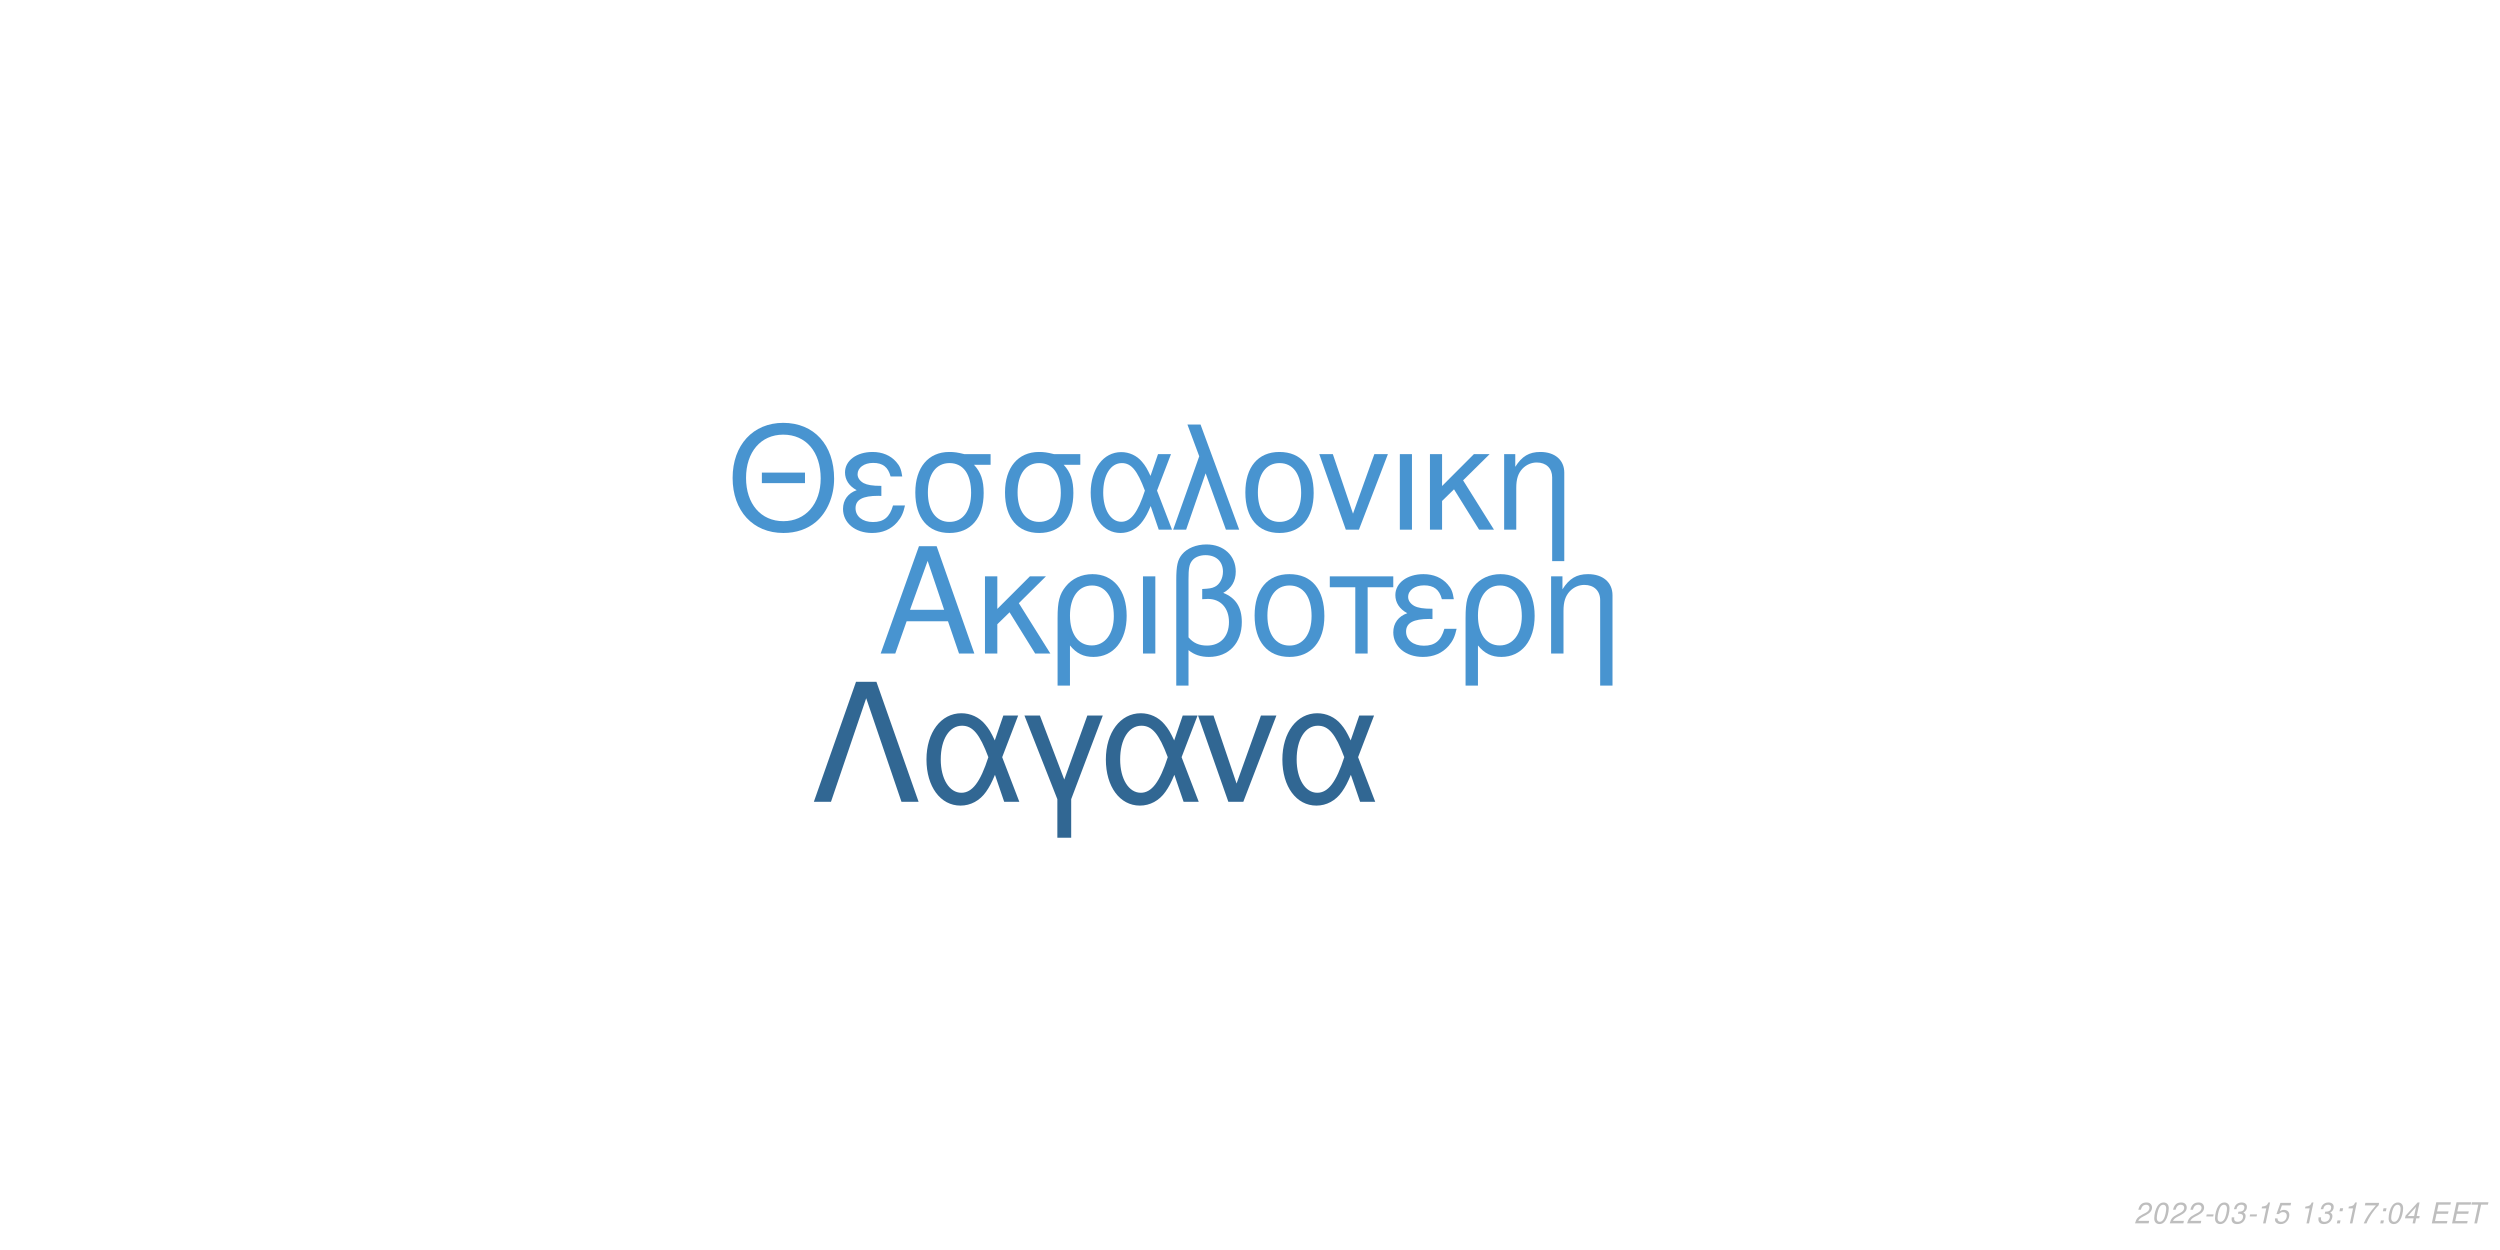
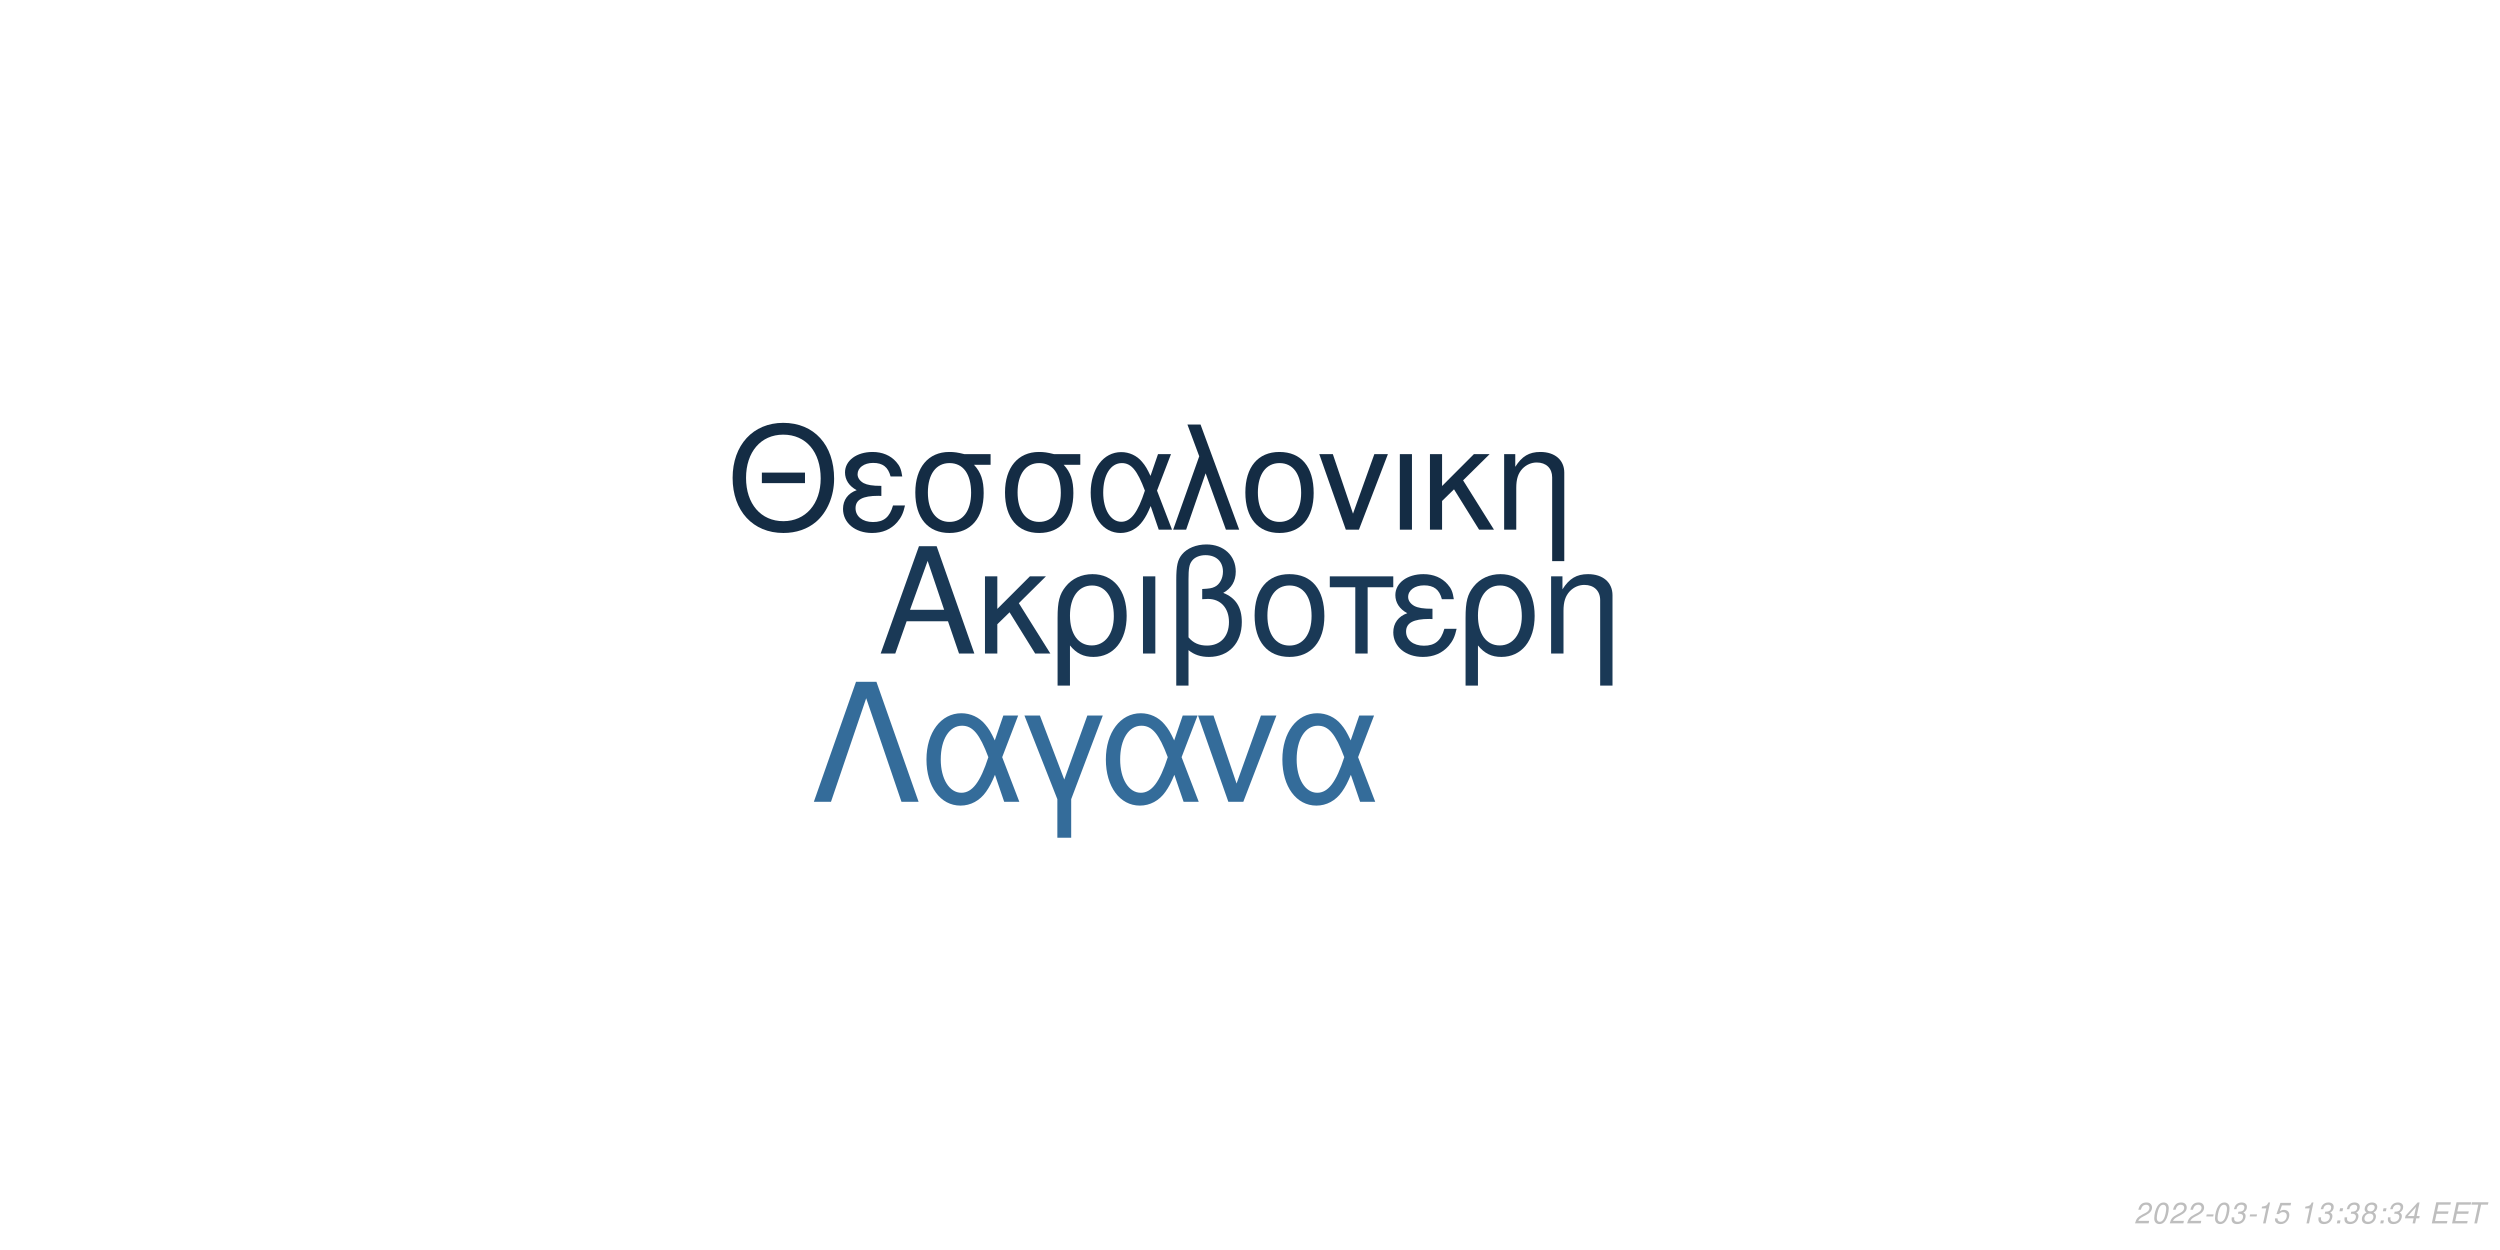
<svg xmlns="http://www.w3.org/2000/svg" xmlns:xlink="http://www.w3.org/1999/xlink" width="864pt" height="432pt" viewBox="0 0 864 432" version="1.1">
  <defs>
    <g>
      <symbol overflow="visible" id="glyph0-0">
        <path style="stroke:none;" d="" />
      </symbol>
      <symbol overflow="visible" id="glyph0-1">
        <path style="stroke:none;" d="M 24.125 -11.141 L 27.938 0 L 33.234 0 L 20.203 -37.094 L 14.094 -37.094 L 0.859 0 L 5.906 0 L 9.828 -11.141 Z M 22.797 -15.109 L 11 -15.109 L 17.094 -32.016 Z M 22.797 -15.109 " />
      </symbol>
      <symbol overflow="visible" id="glyph0-2">
        <path style="stroke:none;" d="M 7.172 -15.422 L 7.172 -26.672 L 2.906 -26.672 L 2.906 0 L 7.172 0 L 7.172 -10.125 L 11.406 -14.25 L 20.25 0 L 25.5 0 L 14.609 -17.406 L 23.969 -26.672 L 18.422 -26.672 Z M 7.172 -15.422 " />
      </symbol>
      <symbol overflow="visible" id="glyph0-3">
        <path style="stroke:none;" d="M 3 11.094 L 7.281 11.094 L 7.281 -2.797 C 9.516 -0.047 11.953 1.172 15.375 1.172 C 22.344 1.172 26.875 -4.422 26.875 -13.031 C 26.875 -21.891 22.297 -27.438 15.062 -27.438 C 11.297 -27.438 7.984 -25.906 5.797 -23.156 C 3.672 -20.516 3 -17.969 3 -12.359 Z M 14.906 -23.516 C 19.547 -23.516 22.438 -19.438 22.438 -12.922 C 22.438 -6.812 19.391 -2.797 14.812 -2.797 C 10.172 -2.797 7.281 -6.766 7.281 -13.125 C 7.281 -19.484 10.234 -23.516 14.906 -23.516 Z M 14.906 -23.516 " />
      </symbol>
      <symbol overflow="visible" id="glyph0-4">
        <path style="stroke:none;" d="M 3.516 0 L 7.781 0 L 7.781 -26.672 L 3.516 -26.672 Z M 3.516 0 " />
      </symbol>
      <symbol overflow="visible" id="glyph0-5">
        <path style="stroke:none;" d="M 4.016 11.094 L 8.25 11.094 L 8.25 -1.172 C 10.172 0.406 12.422 1.172 15.312 1.172 C 22.188 1.172 26.672 -3.609 26.672 -10.891 C 26.672 -15.984 24.578 -19.234 20.25 -20.969 C 23.109 -22.547 24.578 -25.031 24.578 -28.344 C 24.578 -33.844 20.406 -37.703 14.453 -37.703 C 10.938 -37.703 7.734 -36.391 6 -34.25 C 4.484 -32.422 4.016 -30.328 4.016 -25.391 Z M 8.25 -25.656 C 8.25 -29.359 8.5 -30.844 9.469 -32.062 C 10.375 -33.281 12.156 -34 14.094 -34 C 17.812 -34 20.156 -31.812 20.156 -28.297 C 20.156 -25.953 18.984 -23.812 17.297 -23.047 C 16.281 -22.547 15.469 -22.438 12.984 -22.297 L 12.984 -18.781 C 13.734 -18.828 14.344 -18.875 14.969 -18.875 C 19.344 -18.875 22.234 -15.719 22.234 -10.891 C 22.234 -5.906 19.281 -2.75 14.656 -2.75 C 11.953 -2.75 9.922 -3.609 8.25 -5.594 Z M 8.25 -25.656 " />
      </symbol>
      <symbol overflow="visible" id="glyph0-6">
        <path style="stroke:none;" d="M 14.094 -27.438 C 6.562 -27.438 2.094 -22.094 2.094 -13.125 C 2.094 -4.125 6.562 1.172 14.141 1.172 C 21.672 1.172 26.203 -4.172 26.203 -12.922 C 26.203 -22.188 21.828 -27.438 14.094 -27.438 Z M 14.141 -23.516 C 18.938 -23.516 21.781 -19.594 21.781 -12.984 C 21.781 -6.672 18.828 -2.75 14.141 -2.75 C 9.422 -2.75 6.516 -6.672 6.516 -13.125 C 6.516 -19.594 9.422 -23.516 14.141 -23.516 Z M 14.141 -23.516 " />
      </symbol>
      <symbol overflow="visible" id="glyph0-7">
        <path style="stroke:none;" d="M 7.891 0 L 12.156 0 L 12.156 -22.906 L 21.016 -22.906 L 21.016 -26.672 L -0.922 -26.672 L -0.922 -22.906 L 7.891 -22.906 Z M 7.891 0 " />
      </symbol>
      <symbol overflow="visible" id="glyph0-8">
        <path style="stroke:none;" d="M 14.562 -15.469 C 11.344 -15.469 9.562 -15.781 8.297 -16.438 C 6.922 -17.203 6.156 -18.328 6.156 -19.547 C 6.156 -21.891 8.453 -23.562 11.656 -23.562 C 15.062 -23.562 16.953 -22.094 17.812 -18.781 L 21.938 -18.781 C 21.578 -21.266 21.062 -22.5 19.797 -23.922 C 17.812 -26.203 14.906 -27.438 11.453 -27.438 C 5.797 -27.438 1.734 -24.375 1.734 -20.203 C 1.734 -17.609 3.156 -15.375 5.859 -13.938 C 2.797 -12.875 1.016 -10.484 1.016 -7.328 C 1.016 -2.391 5.297 1.172 11.25 1.172 C 14.969 1.172 17.906 -0.109 20.156 -2.641 C 21.578 -4.328 22.297 -5.797 22.906 -8.547 L 18.672 -8.547 C 17.5 -4.422 15.422 -2.703 11.609 -2.703 C 7.938 -2.703 5.438 -4.688 5.438 -7.578 C 5.438 -10.578 7.938 -11.953 13.484 -11.953 C 13.641 -11.953 14.094 -11.953 14.562 -11.906 Z M 14.562 -15.469 " />
      </symbol>
      <symbol overflow="visible" id="glyph0-9">
        <path style="stroke:none;" d="M 3.562 -26.672 L 3.562 0 L 7.844 0 L 7.844 -14.703 C 7.844 -17.906 8.5 -19.891 10.031 -21.531 C 11.406 -22.953 13.188 -23.719 15.062 -23.719 C 18.375 -23.719 20.516 -21.672 20.516 -18.469 L 20.516 11.094 L 24.781 11.094 L 24.781 -20.156 C 24.781 -24.578 21.469 -27.438 16.328 -27.438 C 12.359 -27.438 9.828 -25.906 7.484 -22.188 L 7.484 -26.672 Z M 3.562 -26.672 " />
      </symbol>
      <symbol overflow="visible" id="glyph1-0">
        <path style="stroke:none;" d="" />
      </symbol>
      <symbol overflow="visible" id="glyph1-1">
        <path style="stroke:none;" d="M 26.859 -19.734 L 11.953 -19.734 L 11.953 -16.094 L 26.859 -16.094 Z M 19.328 -36.922 C 8.922 -36.922 1.844 -29.25 1.844 -17.891 C 1.844 -6.484 8.875 1.141 19.391 1.141 C 23.812 1.141 27.703 -0.203 30.641 -2.688 C 34.578 -6.031 36.922 -11.656 36.922 -17.594 C 36.922 -29.297 30 -36.922 19.328 -36.922 Z M 19.328 -32.844 C 27.203 -32.844 32.281 -26.906 32.281 -17.688 C 32.281 -8.922 27.062 -2.938 19.391 -2.938 C 11.609 -2.938 6.484 -8.922 6.484 -17.891 C 6.484 -26.859 11.609 -32.844 19.328 -32.844 Z M 19.328 -32.844 " />
      </symbol>
      <symbol overflow="visible" id="glyph1-2">
        <path style="stroke:none;" d="M 14.25 -15.141 C 11.109 -15.141 9.375 -15.453 8.125 -16.094 C 6.781 -16.844 6.031 -17.938 6.031 -19.141 C 6.031 -21.422 8.266 -23.078 11.406 -23.078 C 14.75 -23.078 16.594 -21.625 17.438 -18.391 L 21.469 -18.391 C 21.125 -20.828 20.625 -22.031 19.391 -23.422 C 17.438 -25.656 14.594 -26.859 11.219 -26.859 C 5.688 -26.859 1.688 -23.875 1.688 -19.781 C 1.688 -17.234 3.094 -15.047 5.734 -13.656 C 2.734 -12.609 1 -10.266 1 -7.172 C 1 -2.344 5.188 1.141 11.016 1.141 C 14.656 1.141 17.547 -0.094 19.734 -2.594 C 21.125 -4.234 21.828 -5.688 22.422 -8.375 L 18.281 -8.375 C 17.141 -4.328 15.094 -2.641 11.359 -2.641 C 7.766 -2.641 5.328 -4.578 5.328 -7.422 C 5.328 -10.359 7.766 -11.703 13.203 -11.703 C 13.359 -11.703 13.797 -11.703 14.25 -11.656 Z M 14.25 -15.141 " />
      </symbol>
      <symbol overflow="visible" id="glyph1-3">
        <path style="stroke:none;" d="M 29 -26.109 L 19.938 -26.109 C 17.594 -26.703 16.438 -26.859 14.703 -26.859 C 7.469 -26.859 2.984 -21.469 2.984 -12.859 C 2.984 -4.031 7.375 1.141 14.797 1.141 C 22.172 1.141 26.609 -4.078 26.609 -12.656 C 26.609 -17.047 25.656 -19.828 23.266 -22.422 L 29 -22.422 Z M 14.797 -23.016 C 19.531 -23.016 22.266 -19.234 22.266 -12.75 C 22.266 -6.531 19.438 -2.688 14.797 -2.688 C 10.172 -2.688 7.328 -6.531 7.328 -12.859 C 7.328 -19.188 10.172 -23.016 14.797 -23.016 Z M 14.797 -23.016 " />
      </symbol>
      <symbol overflow="visible" id="glyph1-4">
        <path style="stroke:none;" d="M 29.344 -26.109 L 24.859 -26.109 L 22.266 -18.578 C 21.125 -21.031 20.484 -22.125 19.328 -23.469 C 17.547 -25.609 14.906 -26.812 12.156 -26.812 C 5.984 -26.812 1.594 -20.984 1.594 -12.812 C 1.594 -4.578 5.828 1.141 11.906 1.141 C 14.953 1.141 17.734 -0.344 19.625 -3.047 C 20.672 -4.531 21.281 -5.688 22.328 -8.172 L 25.109 0 L 29.703 0 L 24.516 -13.5 Z M 20.328 -13.5 C 17.891 -5.922 15.453 -2.734 12.156 -2.734 C 8.516 -2.734 5.922 -6.922 5.922 -12.812 C 5.922 -18.938 8.516 -23.016 12.359 -23.016 C 15.594 -23.016 17.688 -20.531 20.328 -13.5 Z M 20.328 -13.5 " />
      </symbol>
      <symbol overflow="visible" id="glyph1-5">
        <path style="stroke:none;" d="M 1.094 0 L 5.578 0 L 12.312 -19.484 L 19.328 0 L 23.922 0 L 10.562 -36.328 L 6.031 -36.328 L 10.109 -25.359 Z M 1.094 0 " />
      </symbol>
      <symbol overflow="visible" id="glyph1-6">
        <path style="stroke:none;" d="M 13.797 -26.859 C 6.422 -26.859 2.047 -21.625 2.047 -12.859 C 2.047 -4.031 6.422 1.141 13.859 1.141 C 21.234 1.141 25.656 -4.078 25.656 -12.656 C 25.656 -21.719 21.375 -26.859 13.797 -26.859 Z M 13.859 -23.016 C 18.531 -23.016 21.328 -19.188 21.328 -12.703 C 21.328 -6.531 18.438 -2.688 13.859 -2.688 C 9.219 -2.688 6.375 -6.531 6.375 -12.859 C 6.375 -19.188 9.219 -23.016 13.859 -23.016 Z M 13.859 -23.016 " />
      </symbol>
      <symbol overflow="visible" id="glyph1-7">
        <path style="stroke:none;" d="M 14.297 0 L 24.312 -26.109 L 19.625 -26.109 L 12.25 -5.531 L 5.281 -26.109 L 0.594 -26.109 L 9.766 0 Z M 14.297 0 " />
      </symbol>
      <symbol overflow="visible" id="glyph1-8">
        <path style="stroke:none;" d="M 3.438 0 L 7.625 0 L 7.625 -26.109 L 3.438 -26.109 Z M 3.438 0 " />
      </symbol>
      <symbol overflow="visible" id="glyph1-9">
        <path style="stroke:none;" d="M 7.031 -15.094 L 7.031 -26.109 L 2.844 -26.109 L 2.844 0 L 7.031 0 L 7.031 -9.922 L 11.156 -13.953 L 19.828 0 L 24.969 0 L 14.297 -17.047 L 23.469 -26.109 L 18.031 -26.109 Z M 7.031 -15.094 " />
      </symbol>
      <symbol overflow="visible" id="glyph1-10">
        <path style="stroke:none;" d="M 3.484 -26.109 L 3.484 0 L 7.672 0 L 7.672 -14.406 C 7.672 -17.547 8.328 -19.484 9.812 -21.078 C 11.156 -22.469 12.906 -23.219 14.75 -23.219 C 17.984 -23.219 20.078 -21.234 20.078 -18.094 L 20.078 10.859 L 24.266 10.859 L 24.266 -19.734 C 24.266 -24.062 21.031 -26.859 16 -26.859 C 12.109 -26.859 9.609 -25.359 7.328 -21.719 L 7.328 -26.109 Z M 3.484 -26.109 " />
      </symbol>
      <symbol overflow="visible" id="glyph2-0">
        <path style="stroke:none;" d="" />
      </symbol>
      <symbol overflow="visible" id="glyph2-1">
        <path style="stroke:none;" d="M 22.531 -41.484 L 15.484 -41.484 L 0.906 0 L 6.828 0 L 19 -35.797 L 31.188 0 L 37.109 0 Z M 22.531 -41.484 " />
      </symbol>
      <symbol overflow="visible" id="glyph2-2">
        <path style="stroke:none;" d="M 33.516 -29.812 L 28.391 -29.812 L 25.438 -21.219 C 24.125 -24.016 23.391 -25.266 22.078 -26.797 C 20.031 -29.25 17.016 -30.609 13.891 -30.609 C 6.828 -30.609 1.828 -23.953 1.828 -14.625 C 1.828 -5.234 6.656 1.312 13.594 1.312 C 17.078 1.312 20.266 -0.391 22.422 -3.469 C 23.609 -5.172 24.297 -6.484 25.5 -9.328 L 28.688 0 L 33.922 0 L 28 -15.422 Z M 23.219 -15.422 C 20.422 -6.766 17.641 -3.125 13.891 -3.125 C 9.734 -3.125 6.766 -7.906 6.766 -14.625 C 6.766 -21.625 9.734 -26.297 14.109 -26.297 C 17.812 -26.297 20.203 -23.453 23.219 -15.422 Z M 23.219 -15.422 " />
      </symbol>
      <symbol overflow="visible" id="glyph2-3">
        <path style="stroke:none;" d="M 12.062 12.406 L 16.844 12.406 L 16.844 -0.906 L 27.766 -29.812 L 22.422 -29.812 L 14.453 -7.688 L 6.031 -29.812 L 0.688 -29.812 L 12.062 -0.906 Z M 12.062 12.406 " />
      </symbol>
      <symbol overflow="visible" id="glyph2-4">
        <path style="stroke:none;" d="M 16.328 0 L 27.766 -29.812 L 22.422 -29.812 L 14 -6.312 L 6.031 -29.812 L 0.688 -29.812 L 11.156 0 Z M 16.328 0 " />
      </symbol>
      <symbol overflow="visible" id="glyph3-0">
        <path style="stroke:none;" d="" />
      </symbol>
      <symbol overflow="visible" id="glyph3-1">
        <path style="stroke:none;" d="M 5.234 -0.875 L 1.469 -0.875 C 1.641 -1.375 2.203 -1.891 3.109 -2.344 L 4.234 -2.938 C 5.562 -3.625 6.219 -4.469 6.219 -5.484 C 6.219 -5.938 6.062 -6.359 5.797 -6.656 C 5.469 -7.047 4.984 -7.234 4.312 -7.234 C 2.766 -7.234 1.891 -6.453 1.484 -4.734 L 2.375 -4.734 C 2.484 -5.188 2.609 -5.484 2.797 -5.75 C 3.094 -6.203 3.609 -6.453 4.188 -6.453 C 4.891 -6.453 5.344 -6.031 5.344 -5.375 C 5.344 -4.703 4.859 -4.094 4.016 -3.656 L 2.984 -3.125 C 1.234 -2.188 0.797 -1.656 0.344 -0.016 L 5.047 -0.016 Z M 5.234 -0.875 " />
      </symbol>
      <symbol overflow="visible" id="glyph3-2">
        <path style="stroke:none;" d="M 4.203 -7.234 C 3.375 -7.234 2.688 -6.812 2.125 -5.984 C 1.484 -5.047 0.984 -3.188 0.984 -1.734 C 0.984 -1.109 1.172 -0.562 1.484 -0.266 C 1.797 0.047 2.281 0.234 2.766 0.234 C 3.625 0.234 4.281 -0.156 4.859 -1.016 C 5.516 -1.953 6 -3.797 6 -5.266 C 6 -6.5 5.328 -7.234 4.203 -7.234 Z M 4.094 -6.453 C 4.734 -6.453 5.125 -5.984 5.125 -5.156 C 5.125 -4.203 4.781 -2.625 4.406 -1.812 C 3.984 -0.938 3.516 -0.547 2.875 -0.547 C 2.25 -0.547 1.875 -1.031 1.875 -1.828 C 1.875 -2.797 2.203 -4.344 2.594 -5.203 C 2.984 -6.047 3.453 -6.453 4.094 -6.453 Z M 4.094 -6.453 " />
      </symbol>
      <symbol overflow="visible" id="glyph3-3">
        <path style="stroke:none;" d="M 3.516 -3.125 L 1.125 -3.125 L 0.969 -2.406 L 3.359 -2.406 Z M 3.516 -3.125 " />
      </symbol>
      <symbol overflow="visible" id="glyph3-4">
        <path style="stroke:none;" d="M 2.922 -3.312 C 3.125 -3.344 3.234 -3.344 3.375 -3.344 C 4.203 -3.344 4.688 -3 4.688 -2.406 C 4.688 -1.312 3.906 -0.547 2.781 -0.547 C 2.047 -0.547 1.594 -0.938 1.594 -1.562 C 1.594 -1.719 1.609 -1.844 1.656 -2.094 L 0.766 -2.094 C 0.734 -1.797 0.719 -1.641 0.719 -1.469 C 0.719 -0.375 1.406 0.234 2.641 0.234 C 3.547 0.234 4.297 -0.078 4.812 -0.656 C 5.266 -1.156 5.562 -1.875 5.562 -2.547 C 5.562 -3.125 5.344 -3.453 4.797 -3.734 C 5.641 -4.234 6.016 -4.844 6.016 -5.734 C 6.016 -6.656 5.312 -7.234 4.203 -7.234 C 3.375 -7.234 2.672 -6.938 2.188 -6.375 C 1.891 -6.031 1.703 -5.641 1.516 -4.906 L 2.391 -4.906 C 2.5 -5.359 2.594 -5.594 2.734 -5.812 C 3.047 -6.234 3.516 -6.453 4.078 -6.453 C 4.734 -6.453 5.141 -6.125 5.141 -5.578 C 5.141 -5.188 5.016 -4.797 4.797 -4.547 C 4.516 -4.234 4 -4.062 3.266 -4.062 L 3.078 -4.062 Z M 2.922 -3.312 " />
      </symbol>
      <symbol overflow="visible" id="glyph3-5">
        <path style="stroke:none;" d="M 3.703 -5.188 L 2.594 0 L 3.469 0 L 5.016 -7.234 L 4.438 -7.234 C 3.906 -6.156 3.688 -6.016 2.234 -5.812 L 2.109 -5.188 Z M 3.703 -5.188 " />
      </symbol>
      <symbol overflow="visible" id="glyph3-6">
        <path style="stroke:none;" d="M 6.297 -7.094 L 2.594 -7.094 L 1.234 -3.234 L 2.047 -3.234 C 2.656 -3.766 2.938 -3.906 3.531 -3.906 C 4.328 -3.906 4.797 -3.453 4.797 -2.688 C 4.797 -1.438 3.969 -0.547 2.828 -0.547 C 2.031 -0.547 1.609 -0.938 1.578 -1.734 L 0.703 -1.734 L 0.703 -1.516 C 0.703 -0.938 0.844 -0.547 1.188 -0.266 C 1.562 0.062 2.078 0.234 2.703 0.234 C 3.656 0.234 4.391 -0.156 4.984 -0.922 C 5.422 -1.5 5.672 -2.234 5.672 -2.953 C 5.672 -4 4.938 -4.672 3.812 -4.672 C 3.328 -4.672 2.906 -4.547 2.406 -4.234 L 3.109 -6.219 L 6.109 -6.219 Z M 6.297 -7.094 " />
      </symbol>
      <symbol overflow="visible" id="glyph3-7">
        <path style="stroke:none;" d="" />
      </symbol>
      <symbol overflow="visible" id="glyph3-8">
        <path style="stroke:none;" d="M 2.359 -1.031 L 1.312 -1.031 L 1.094 0 L 2.141 0 Z M 3.266 -5.234 L 2.219 -5.234 L 2 -4.203 L 3.047 -4.203 Z M 3.266 -5.234 " />
      </symbol>
      <symbol overflow="visible" id="glyph3-9">
-         <path style="stroke:none;" d="M 6.703 -7.094 L 1.953 -7.094 L 1.766 -6.219 L 5.594 -6.219 C 3.344 -3.688 2.266 -2.109 1.375 0 L 2.344 0 C 3.031 -1.906 4.828 -4.594 6.547 -6.281 Z M 6.703 -7.094 " />
+         <path style="stroke:none;" d="M 4.766 -3.797 C 5.078 -3.969 5.234 -4.078 5.438 -4.234 C 5.812 -4.594 6.062 -5.172 6.062 -5.734 C 6.062 -6.625 5.344 -7.234 4.266 -7.234 C 2.812 -7.234 1.703 -6.219 1.703 -4.875 C 1.703 -4.406 1.875 -4.125 2.359 -3.812 C 1.297 -3.312 0.75 -2.516 0.75 -1.469 C 0.75 -0.438 1.547 0.234 2.812 0.234 C 3.656 0.234 4.359 -0.094 4.938 -0.734 C 5.359 -1.234 5.609 -1.859 5.609 -2.438 C 5.609 -3.047 5.312 -3.516 4.766 -3.797 Z M 4.109 -6.453 C 4.797 -6.453 5.188 -6.125 5.188 -5.578 C 5.188 -5.266 5.062 -4.922 4.859 -4.672 C 4.562 -4.312 4.188 -4.156 3.656 -4.156 C 2.984 -4.156 2.594 -4.453 2.594 -4.984 C 2.594 -5.859 3.203 -6.453 4.109 -6.453 Z M 3.453 -3.406 C 4.234 -3.406 4.734 -2.984 4.734 -2.312 C 4.734 -1.312 3.922 -0.547 2.875 -0.547 C 2.125 -0.547 1.625 -0.969 1.625 -1.625 C 1.625 -2.609 2.438 -3.406 3.453 -3.406 Z M 3.453 -3.406 " />
      </symbol>
      <symbol overflow="visible" id="glyph3-10">
        <path style="stroke:none;" d="M 3.625 -1.75 L 3.266 0 L 4.141 0 L 4.516 -1.75 L 5.562 -1.75 L 5.734 -2.531 L 4.688 -2.531 L 5.688 -7.234 L 5.016 -7.234 L 0.844 -2.672 L 0.641 -1.75 Z M 3.797 -2.531 L 1.594 -2.531 L 4.469 -5.703 Z M 3.797 -2.531 " />
      </symbol>
      <symbol overflow="visible" id="glyph3-11">
        <path style="stroke:none;" d="M 2.547 -3.312 L 6.5 -3.312 L 6.688 -4.141 L 2.719 -4.141 L 3.219 -6.469 L 7.344 -6.469 L 7.516 -7.297 L 2.453 -7.297 L 0.906 0 L 6.125 0 L 6.297 -0.812 L 2.016 -0.812 Z M 2.547 -3.312 " />
      </symbol>
      <symbol overflow="visible" id="glyph3-12">
        <path style="stroke:none;" d="M 4.938 -6.469 L 7.312 -6.469 L 7.484 -7.297 L 1.75 -7.297 L 1.578 -6.469 L 3.984 -6.469 L 2.609 0 L 3.547 0 Z M 4.938 -6.469 " />
      </symbol>
    </g>
  </defs>
  <g id="surface1">
    <rect x="0" y="0" width="864" height="432" style="fill:rgb(100%,100%,100%);fill-opacity:1;stroke:none;" />
-     <g style="fill:rgb(28.235%,58.039%,81.569%);fill-opacity:1;">
+     <g style="fill:rgb(10.196%,22.353%,33.725%);fill-opacity:1;">
      <use xlink:href="#glyph0-1" x="303.5" y="225.861" />
      <use xlink:href="#glyph0-2" x="337.5" y="225.861" />
      <use xlink:href="#glyph0-3" x="362.5" y="225.861" />
      <use xlink:href="#glyph0-4" x="391.5" y="225.861" />
      <use xlink:href="#glyph0-5" x="402.5" y="225.861" />
      <use xlink:href="#glyph0-6" x="431.5" y="225.861" />
      <use xlink:href="#glyph0-7" x="460.5" y="225.861" />
      <use xlink:href="#glyph0-8" x="480.5" y="225.861" />
      <use xlink:href="#glyph0-3" x="503.5" y="225.861" />
      <use xlink:href="#glyph0-9" x="532.5" y="225.861" />
    </g>
-     <g style="fill:rgb(28.235%,58.039%,81.569%);fill-opacity:1;">
+     <g style="fill:rgb(7.843%,17.255%,26.667%);fill-opacity:1;">
      <use xlink:href="#glyph1-1" x="251.348" y="183.058" />
      <use xlink:href="#glyph1-2" x="290.348" y="183.058" />
      <use xlink:href="#glyph1-3" x="313.348" y="183.058" />
      <use xlink:href="#glyph1-3" x="344.348" y="183.058" />
      <use xlink:href="#glyph1-4" x="375.348" y="183.058" />
      <use xlink:href="#glyph1-5" x="404.348" y="183.058" />
      <use xlink:href="#glyph1-6" x="428.348" y="183.058" />
      <use xlink:href="#glyph1-7" x="455.348" y="183.058" />
      <use xlink:href="#glyph1-8" x="480.348" y="183.058" />
      <use xlink:href="#glyph1-9" x="491.348" y="183.058" />
      <use xlink:href="#glyph1-10" x="516.348" y="183.058" />
    </g>
-     <g style="fill:rgb(19.216%,40.392%,57.647%);fill-opacity:1;">
+     <g style="fill:rgb(20.392%,42.353%,60.392%);fill-opacity:1;">
      <use xlink:href="#glyph2-1" x="280.359" y="277.105" />
      <use xlink:href="#glyph2-2" x="318.359" y="277.105" />
      <use xlink:href="#glyph2-3" x="353.359" y="277.105" />
      <use xlink:href="#glyph2-2" x="380.359" y="277.105" />
      <use xlink:href="#glyph2-4" x="413.359" y="277.105" />
      <use xlink:href="#glyph2-2" x="441.359" y="277.105" />
    </g>
    <g style="fill:rgb(74.51%,74.51%,74.51%);fill-opacity:1;">
      <use xlink:href="#glyph3-1" x="737.52" y="422.81" />
      <use xlink:href="#glyph3-2" x="743.52" y="422.81" />
      <use xlink:href="#glyph3-1" x="749.52" y="422.81" />
      <use xlink:href="#glyph3-1" x="755.52" y="422.81" />
      <use xlink:href="#glyph3-3" x="761.52" y="422.81" />
      <use xlink:href="#glyph3-2" x="764.52" y="422.81" />
      <use xlink:href="#glyph3-4" x="770.52" y="422.81" />
      <use xlink:href="#glyph3-3" x="776.52" y="422.81" />
      <use xlink:href="#glyph3-5" x="779.52" y="422.81" />
      <use xlink:href="#glyph3-6" x="785.52" y="422.81" />
      <use xlink:href="#glyph3-7" x="791.52" y="422.81" />
      <use xlink:href="#glyph3-5" x="794.52" y="422.81" />
      <use xlink:href="#glyph3-4" x="800.52" y="422.81" />
      <use xlink:href="#glyph3-8" x="806.52" y="422.81" />
-       <use xlink:href="#glyph3-5" x="809.52" y="422.81" />
+       <use xlink:href="#glyph3-4" x="809.52" y="422.81" />
      <use xlink:href="#glyph3-9" x="815.52" y="422.81" />
      <use xlink:href="#glyph3-8" x="821.52" y="422.81" />
-       <use xlink:href="#glyph3-2" x="824.52" y="422.81" />
+       <use xlink:href="#glyph3-4" x="824.52" y="422.81" />
      <use xlink:href="#glyph3-10" x="830.52" y="422.81" />
      <use xlink:href="#glyph3-7" x="836.52" y="422.81" />
      <use xlink:href="#glyph3-11" x="839.52" y="422.81" />
      <use xlink:href="#glyph3-11" x="846.52" y="422.81" />
      <use xlink:href="#glyph3-12" x="852.52" y="422.81" />
    </g>
  </g>
</svg>
